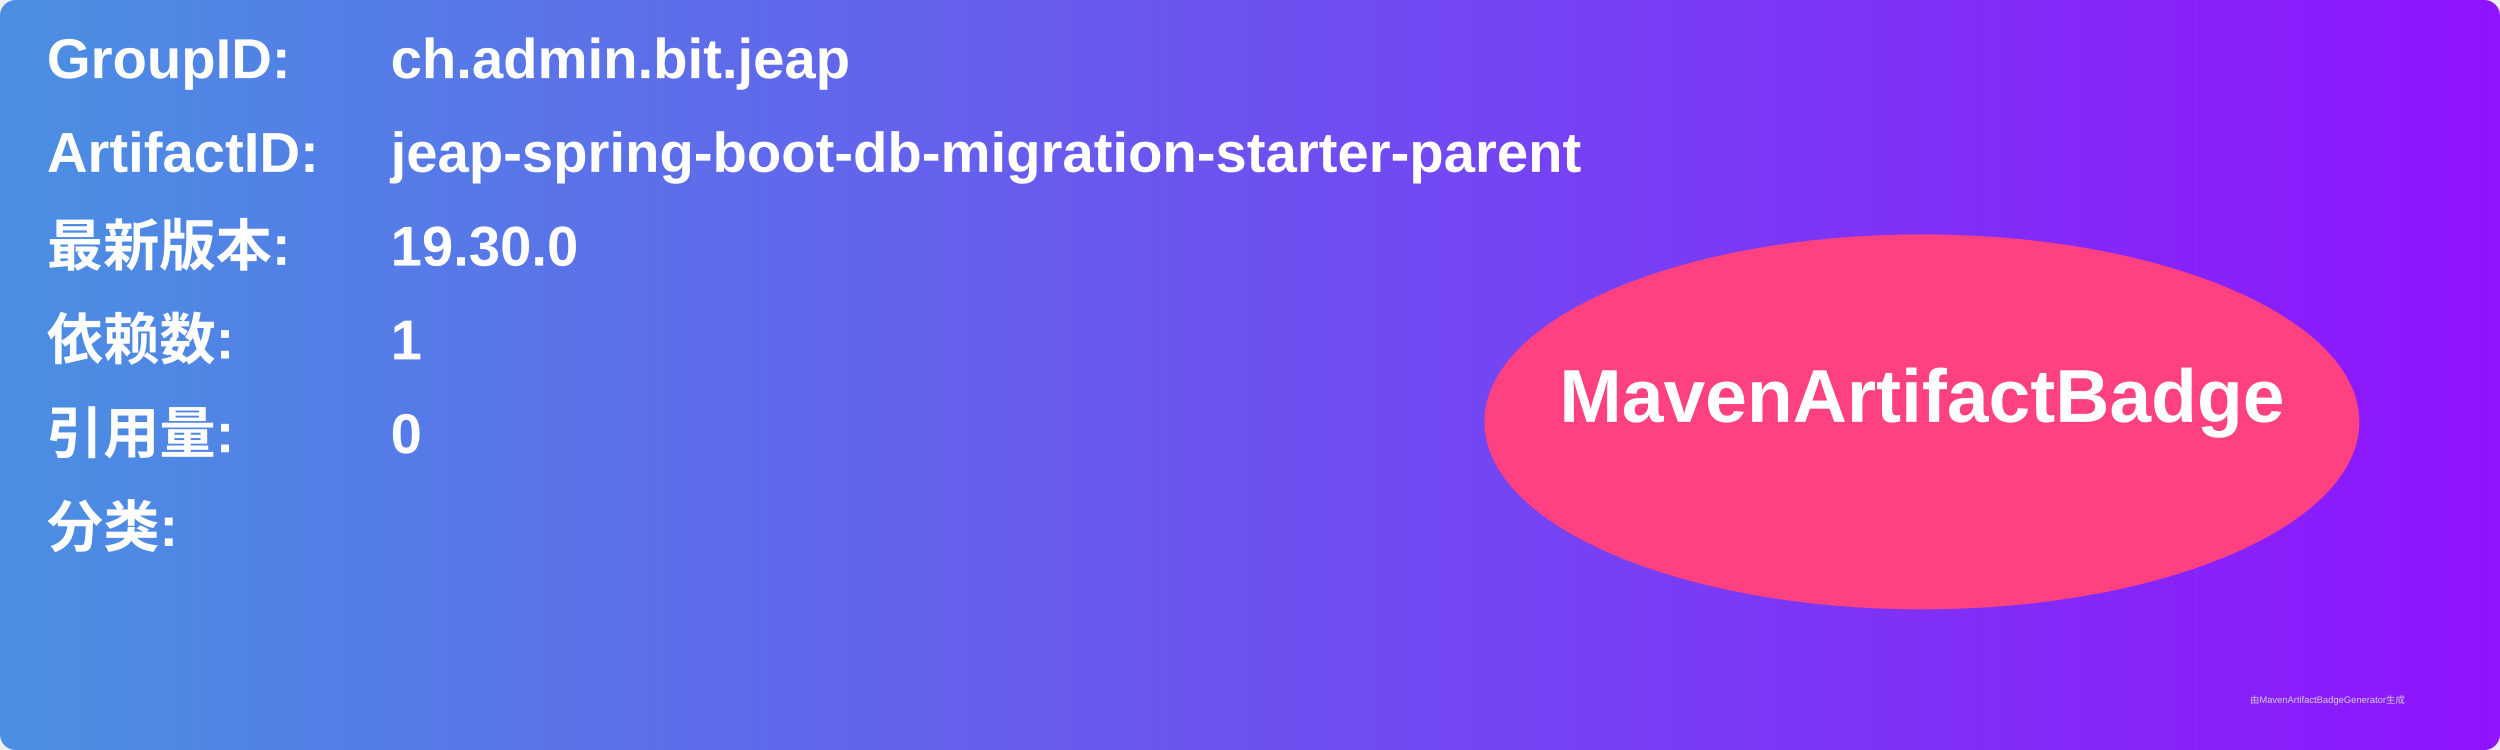
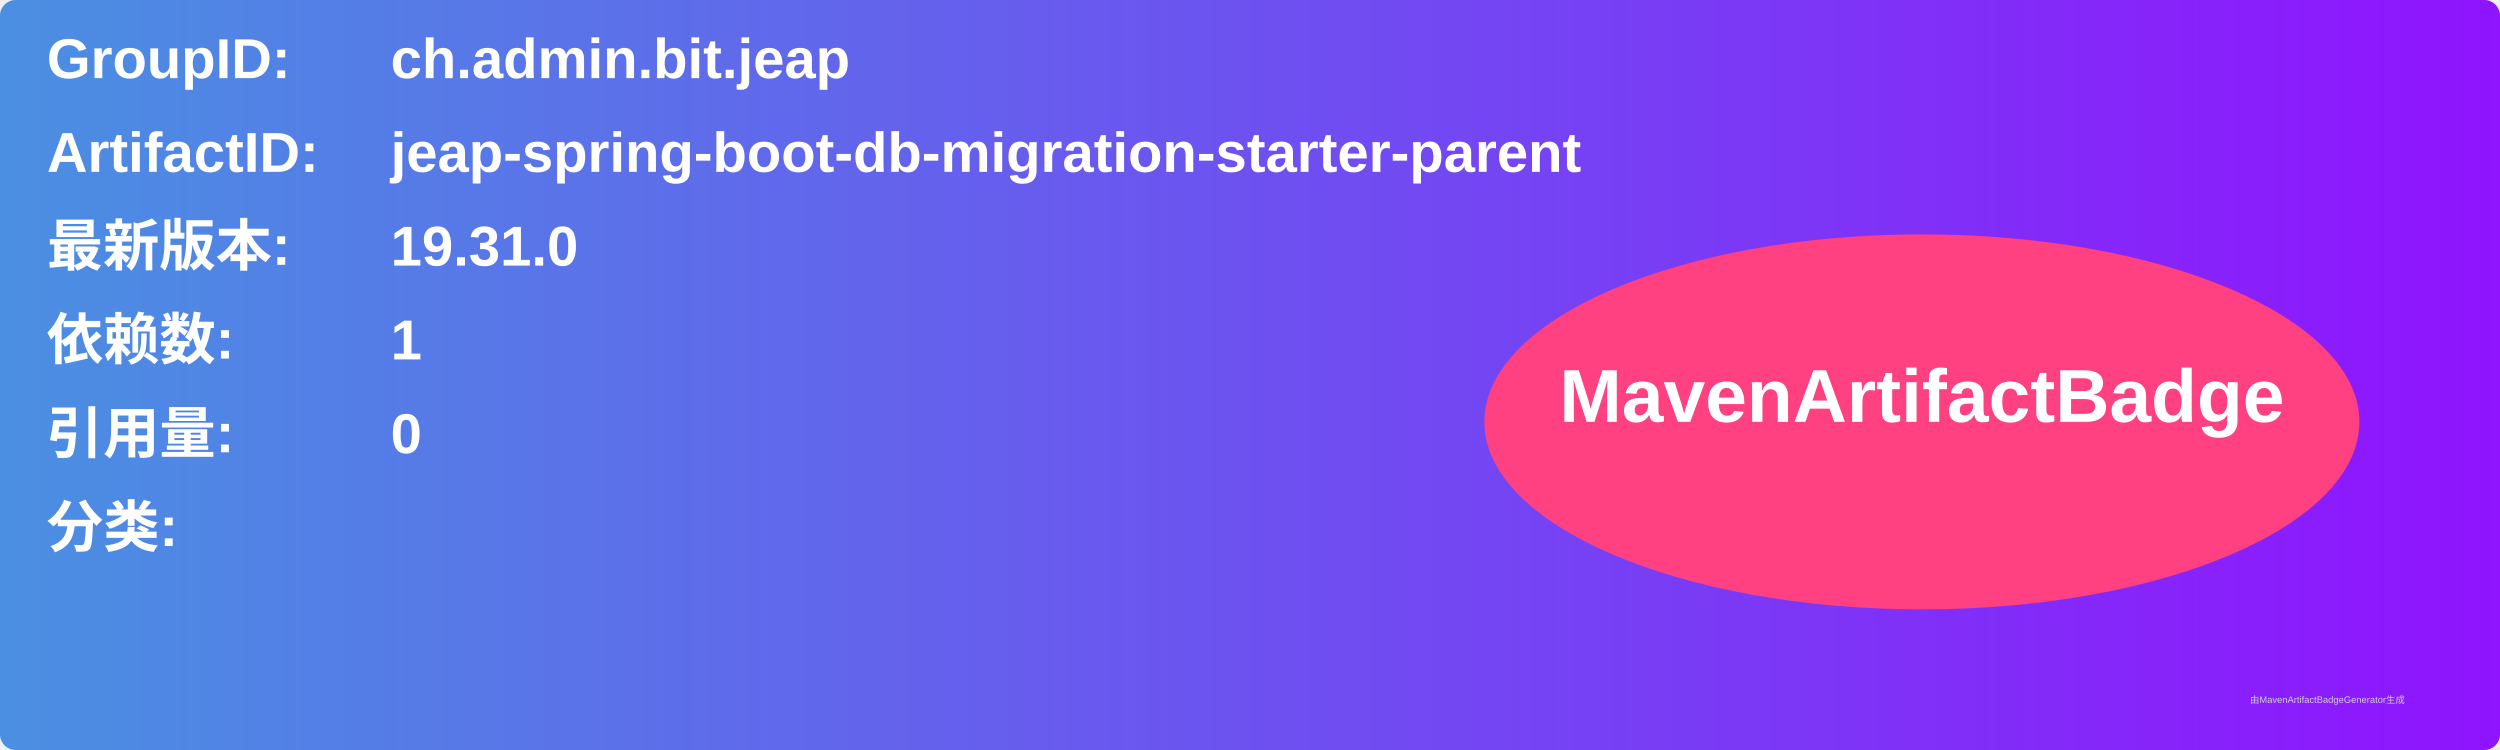
<svg xmlns="http://www.w3.org/2000/svg" width="800" height="240" viewBox="0 0 800 240">
  <linearGradient id="grad" x1="0%" y1="0%" x2="100%" y2="0%">
    <stop offset="0%" stop-color="#4a90e2" />
    <stop offset="100%" stop-color="#9013fe" />
  </linearGradient>
  <rect width="100%" height="100%" rx="5" ry="5" fill="url(#grad)" />
  <g transform="translate(15, 15)">
    <text x="0" y="10" font-family="Arial" font-size="18" fill="white" font-weight="bold" width="260">GroupID:</text>
    <text x="110" y="10" font-family="Arial" font-size="18" fill="white" font-weight="bold" width="460">ch.admin.bit.jeap</text>
    <text x="0" y="40" font-family="Arial" font-size="18" fill="white" font-weight="bold" width="260">ArtifactID:</text>
    <text x="110" y="40" font-family="Arial" font-size="18" fill="white" font-weight="bold" width="460">jeap-spring-boot-db-migration-starter-parent</text>
    <text x="0" y="70" font-family="Arial" font-size="18" fill="white" font-weight="bold">最新版本:</text>
    <text x="110" y="70" font-family="Arial" font-size="18" fill="white" font-weight="bold">
-       <tspan font-weight="bold">19.30.0</tspan>
+       <tspan font-weight="bold">19.31.0</tspan>
    </text>
    <text x="0" y="100" font-family="Arial" font-size="18" fill="white" font-weight="bold">依赖数: </text>
    <text x="110" y="100" font-family="Arial" font-size="18" fill="white">
      <tspan font-weight="bold">1</tspan>
    </text>
    <text x="0" y="130" font-family="Arial" font-size="18" fill="white" font-weight="bold">引用量: </text>
    <text x="110" y="130" font-family="Arial" font-size="18" fill="white">
      <tspan font-weight="bold">0</tspan>
    </text>
    <text x="0" y="160" font-family="Arial" font-size="18" fill="white" font-weight="bold">分类:</text>
    <text x="10" y="190" font-family="Arial" font-size="10" fill="white">
      <tspan font-weight="bold" />
    </text>
    <ellipse cx="600" cy="120" rx="140" ry="60" fill="#ff4081" />
    <text x="600" y="120" text-anchor="middle" font-family="Arial" font-size="24" fill="white" font-weight="bold">MavenArtifactBadge</text>
  </g>
  <text x="720" y="225" font-family="Arial" font-size="3" fill="#d0d0d0">由MavenArtifactBadgeGenerator生成</text>
</svg>
